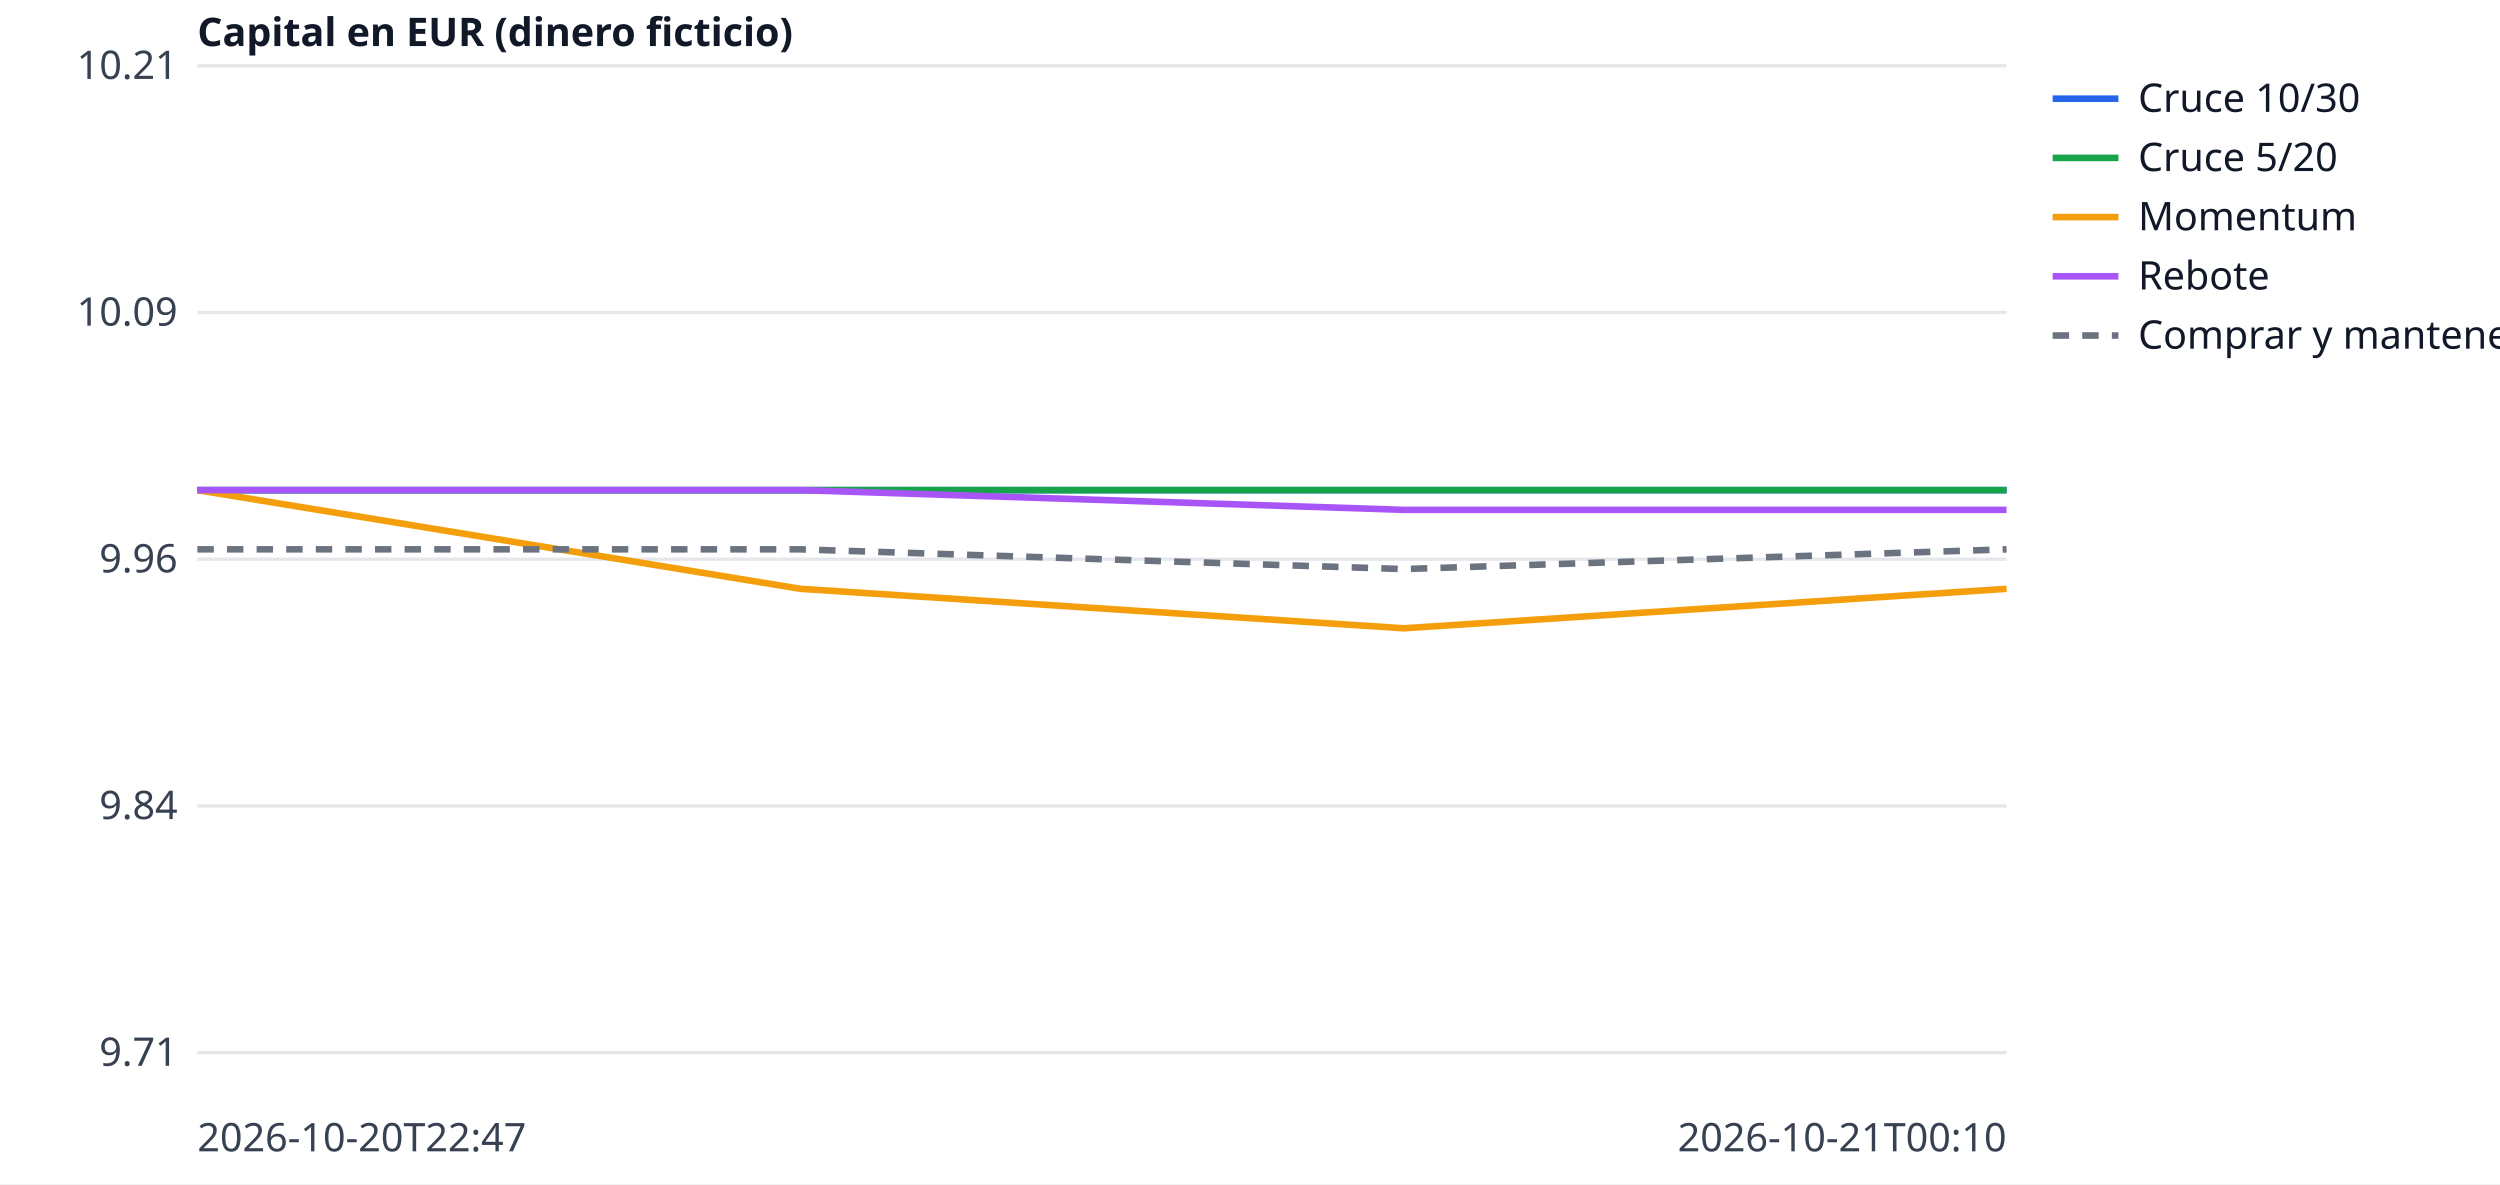
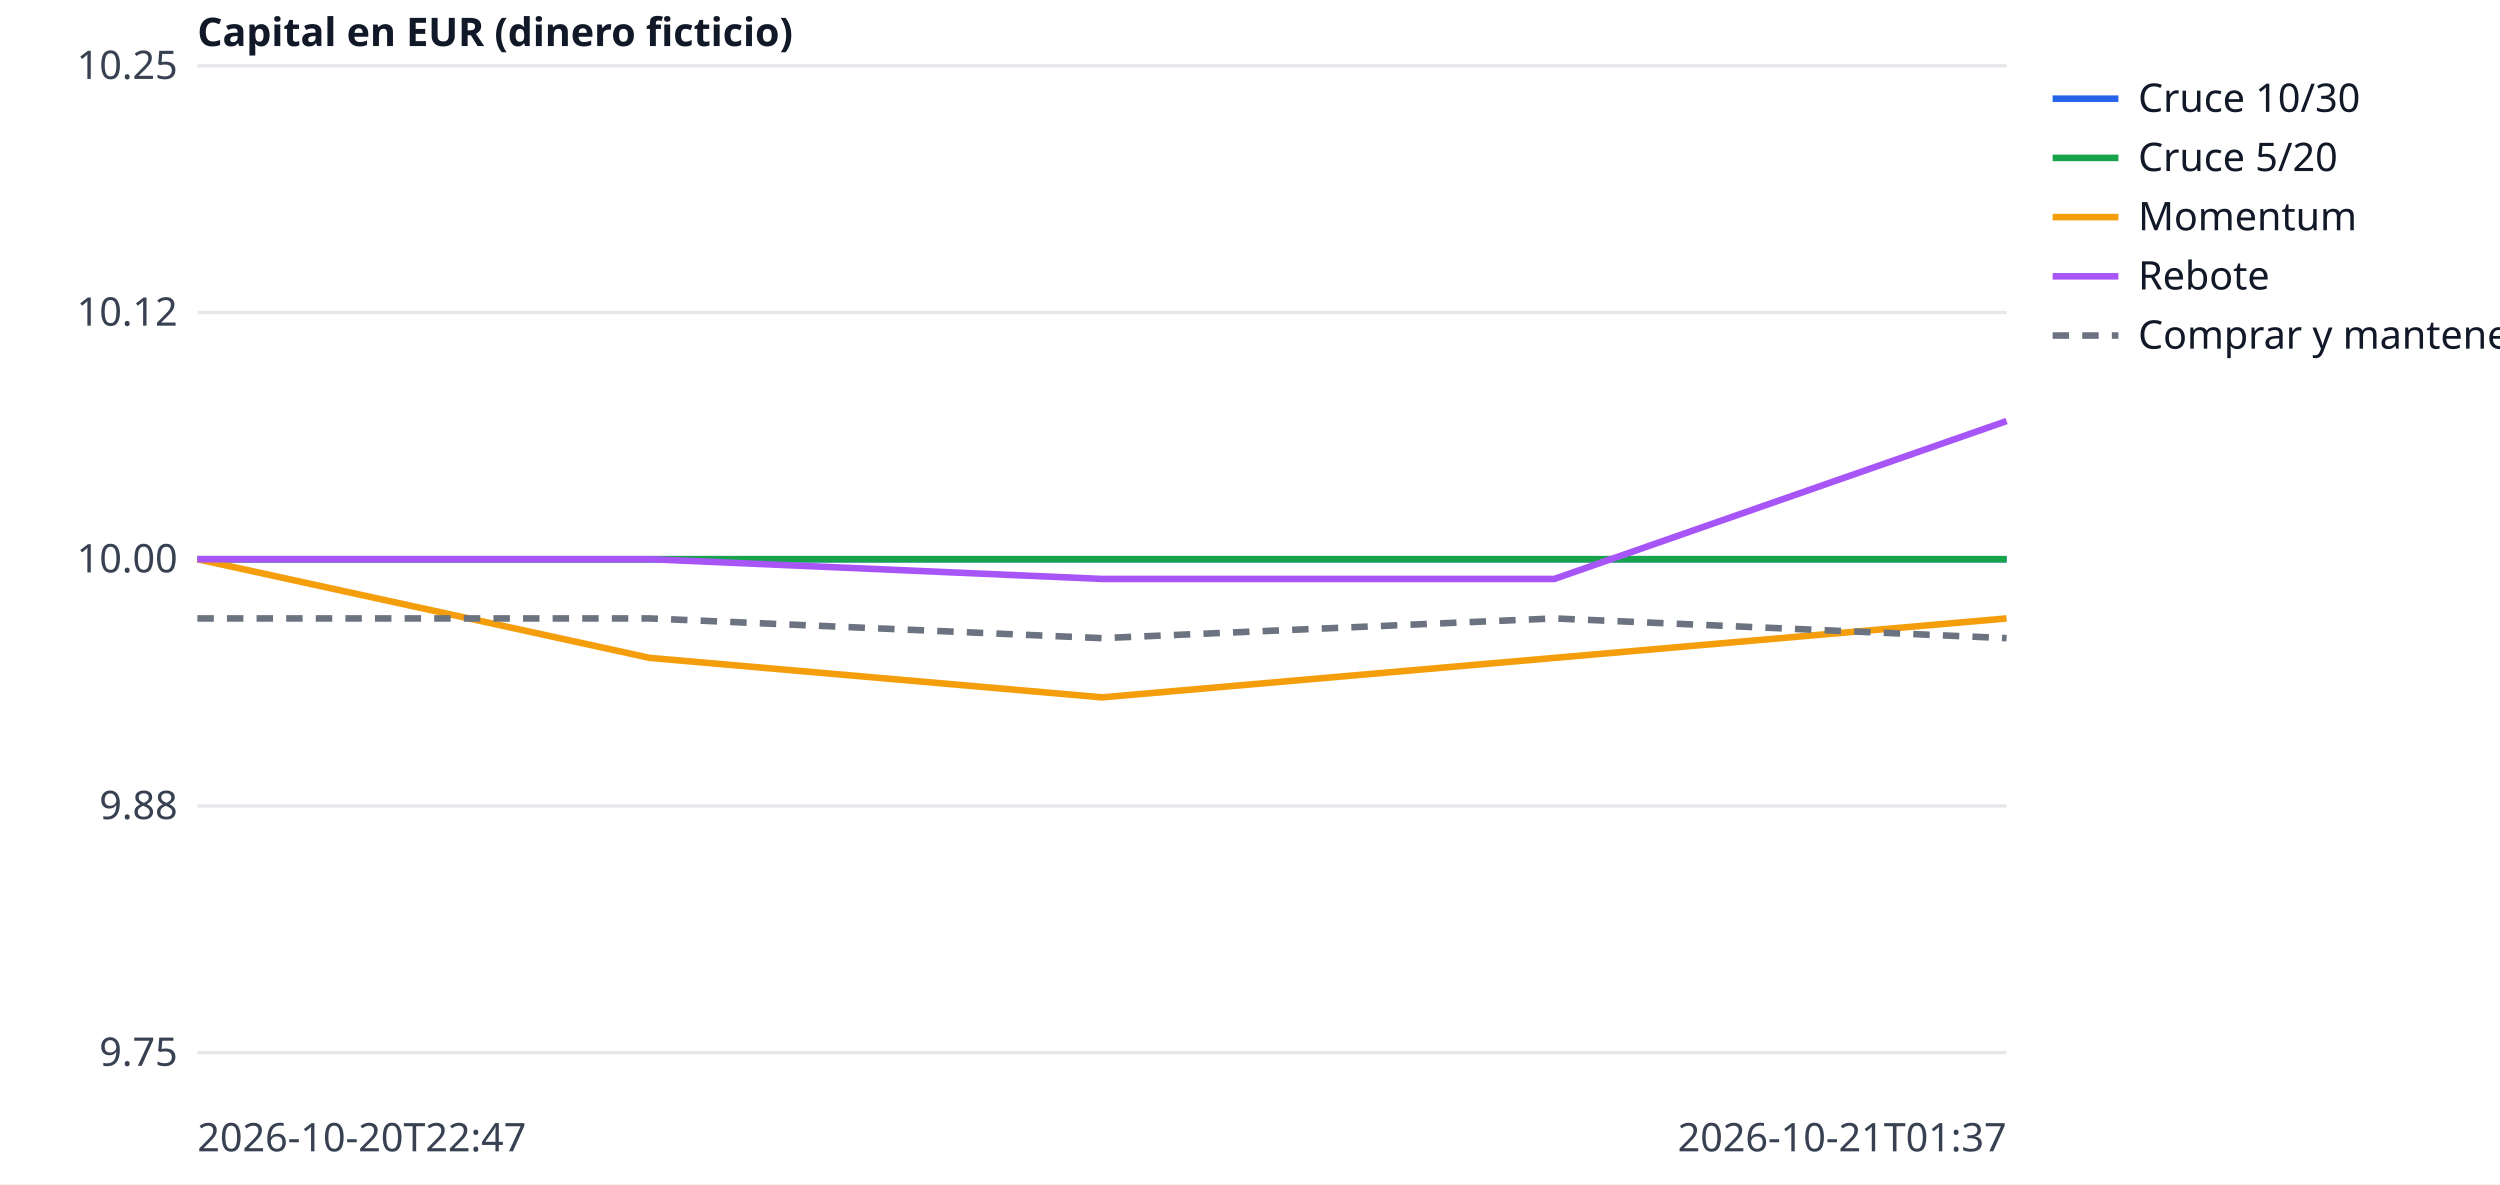
<svg xmlns="http://www.w3.org/2000/svg" width="760" height="360" viewBox="0 0 760 360" font-family="sans-serif" font-size="12">
  <rect width="760" height="360" fill="white" />
  <line x1="60" x2="610" y1="320.0" y2="320.0" stroke="#e5e7eb" />
-   <text x="54" y="324.0" text-anchor="end" fill="#374151">9.71</text>
+   <text x="54" y="324.0" text-anchor="end" fill="#374151">9.75</text>
  <line x1="60" x2="610" y1="245.0" y2="245.0" stroke="#e5e7eb" />
-   <text x="54" y="249.0" text-anchor="end" fill="#374151">9.84</text>
+   <text x="54" y="249.0" text-anchor="end" fill="#374151">9.88</text>
  <line x1="60" x2="610" y1="170.0" y2="170.0" stroke="#e5e7eb" />
-   <text x="54" y="174.0" text-anchor="end" fill="#374151">9.96</text>
+   <text x="54" y="174.0" text-anchor="end" fill="#374151">10.00</text>
  <line x1="60" x2="610" y1="95.0" y2="95.0" stroke="#e5e7eb" />
-   <text x="54" y="99.0" text-anchor="end" fill="#374151">10.09</text>
+   <text x="54" y="99.0" text-anchor="end" fill="#374151">10.12</text>
  <line x1="60" x2="610" y1="20.0" y2="20.0" stroke="#e5e7eb" />
-   <text x="54" y="24.0" text-anchor="end" fill="#374151">10.21</text>
+   <text x="54" y="24.0" text-anchor="end" fill="#374151">10.25</text>
  <text x="60" y="350" fill="#374151">2026-10-20T22:47</text>
-   <text x="610" y="350" text-anchor="end" fill="#374151">2026-10-21T00:10</text>
+   <text x="610" y="350" text-anchor="end" fill="#374151">2026-10-21T01:37</text>
  <text x="60" y="14" fill="#111827" font-weight="bold">Capital en EUR (dinero ficticio)</text>
-   <polyline points="60.0,149.0 243.3,149.0 426.7,149.0 610.0,149.0" fill="none" stroke="#2563eb" stroke-width="2" />
+   <polyline points="60.0,170.0 197.5,170.0 335.0,170.0 472.5,170.0 610.0,170.0" fill="none" stroke="#2563eb" stroke-width="2" />
  <line x1="624" x2="644" y1="30" y2="30" stroke="#2563eb" stroke-width="2" />
  <text x="650" y="34" fill="#111827">Cruce 10/30</text>
-   <polyline points="60.0,149.0 243.3,149.0 426.7,149.0 610.0,149.0" fill="none" stroke="#16a34a" stroke-width="2" />
+   <polyline points="60.0,170.0 197.5,170.0 335.0,170.0 472.5,170.0 610.0,170.0" fill="none" stroke="#16a34a" stroke-width="2" />
  <line x1="624" x2="644" y1="48" y2="48" stroke="#16a34a" stroke-width="2" />
  <text x="650" y="52" fill="#111827">Cruce 5/20</text>
-   <polyline points="60.0,149.0 243.3,179.0 426.7,191.0 610.0,179.0" fill="none" stroke="#f59e0b" stroke-width="2" />
+   <polyline points="60.0,170.0 197.5,200.0 335.0,212.0 472.5,200.0 610.0,188.0" fill="none" stroke="#f59e0b" stroke-width="2" />
  <line x1="624" x2="644" y1="66" y2="66" stroke="#f59e0b" stroke-width="2" />
  <text x="650" y="70" fill="#111827">Momentum</text>
-   <polyline points="60.0,149.0 243.3,149.0 426.7,155.0 610.0,155.0" fill="none" stroke="#a855f7" stroke-width="2" />
+   <polyline points="60.0,170.0 197.5,170.0 335.0,176.0 472.5,176.0 610.0,128.0" fill="none" stroke="#a855f7" stroke-width="2" />
  <line x1="624" x2="644" y1="84" y2="84" stroke="#a855f7" stroke-width="2" />
  <text x="650" y="88" fill="#111827">Rebote</text>
-   <polyline points="60.0,167.0 243.3,167.0 426.7,173.0 610.0,167.0" fill="none" stroke="#6b7280" stroke-width="2" stroke-dasharray="5 4" />
+   <polyline points="60.0,188.0 197.5,188.0 335.0,194.0 472.5,188.0 610.0,194.0" fill="none" stroke="#6b7280" stroke-width="2" stroke-dasharray="5 4" />
  <line x1="624" x2="644" y1="102" y2="102" stroke="#6b7280" stroke-width="2" stroke-dasharray="5 4" />
  <text x="650" y="106" fill="#111827">Comprar y mantener</text>
</svg>
